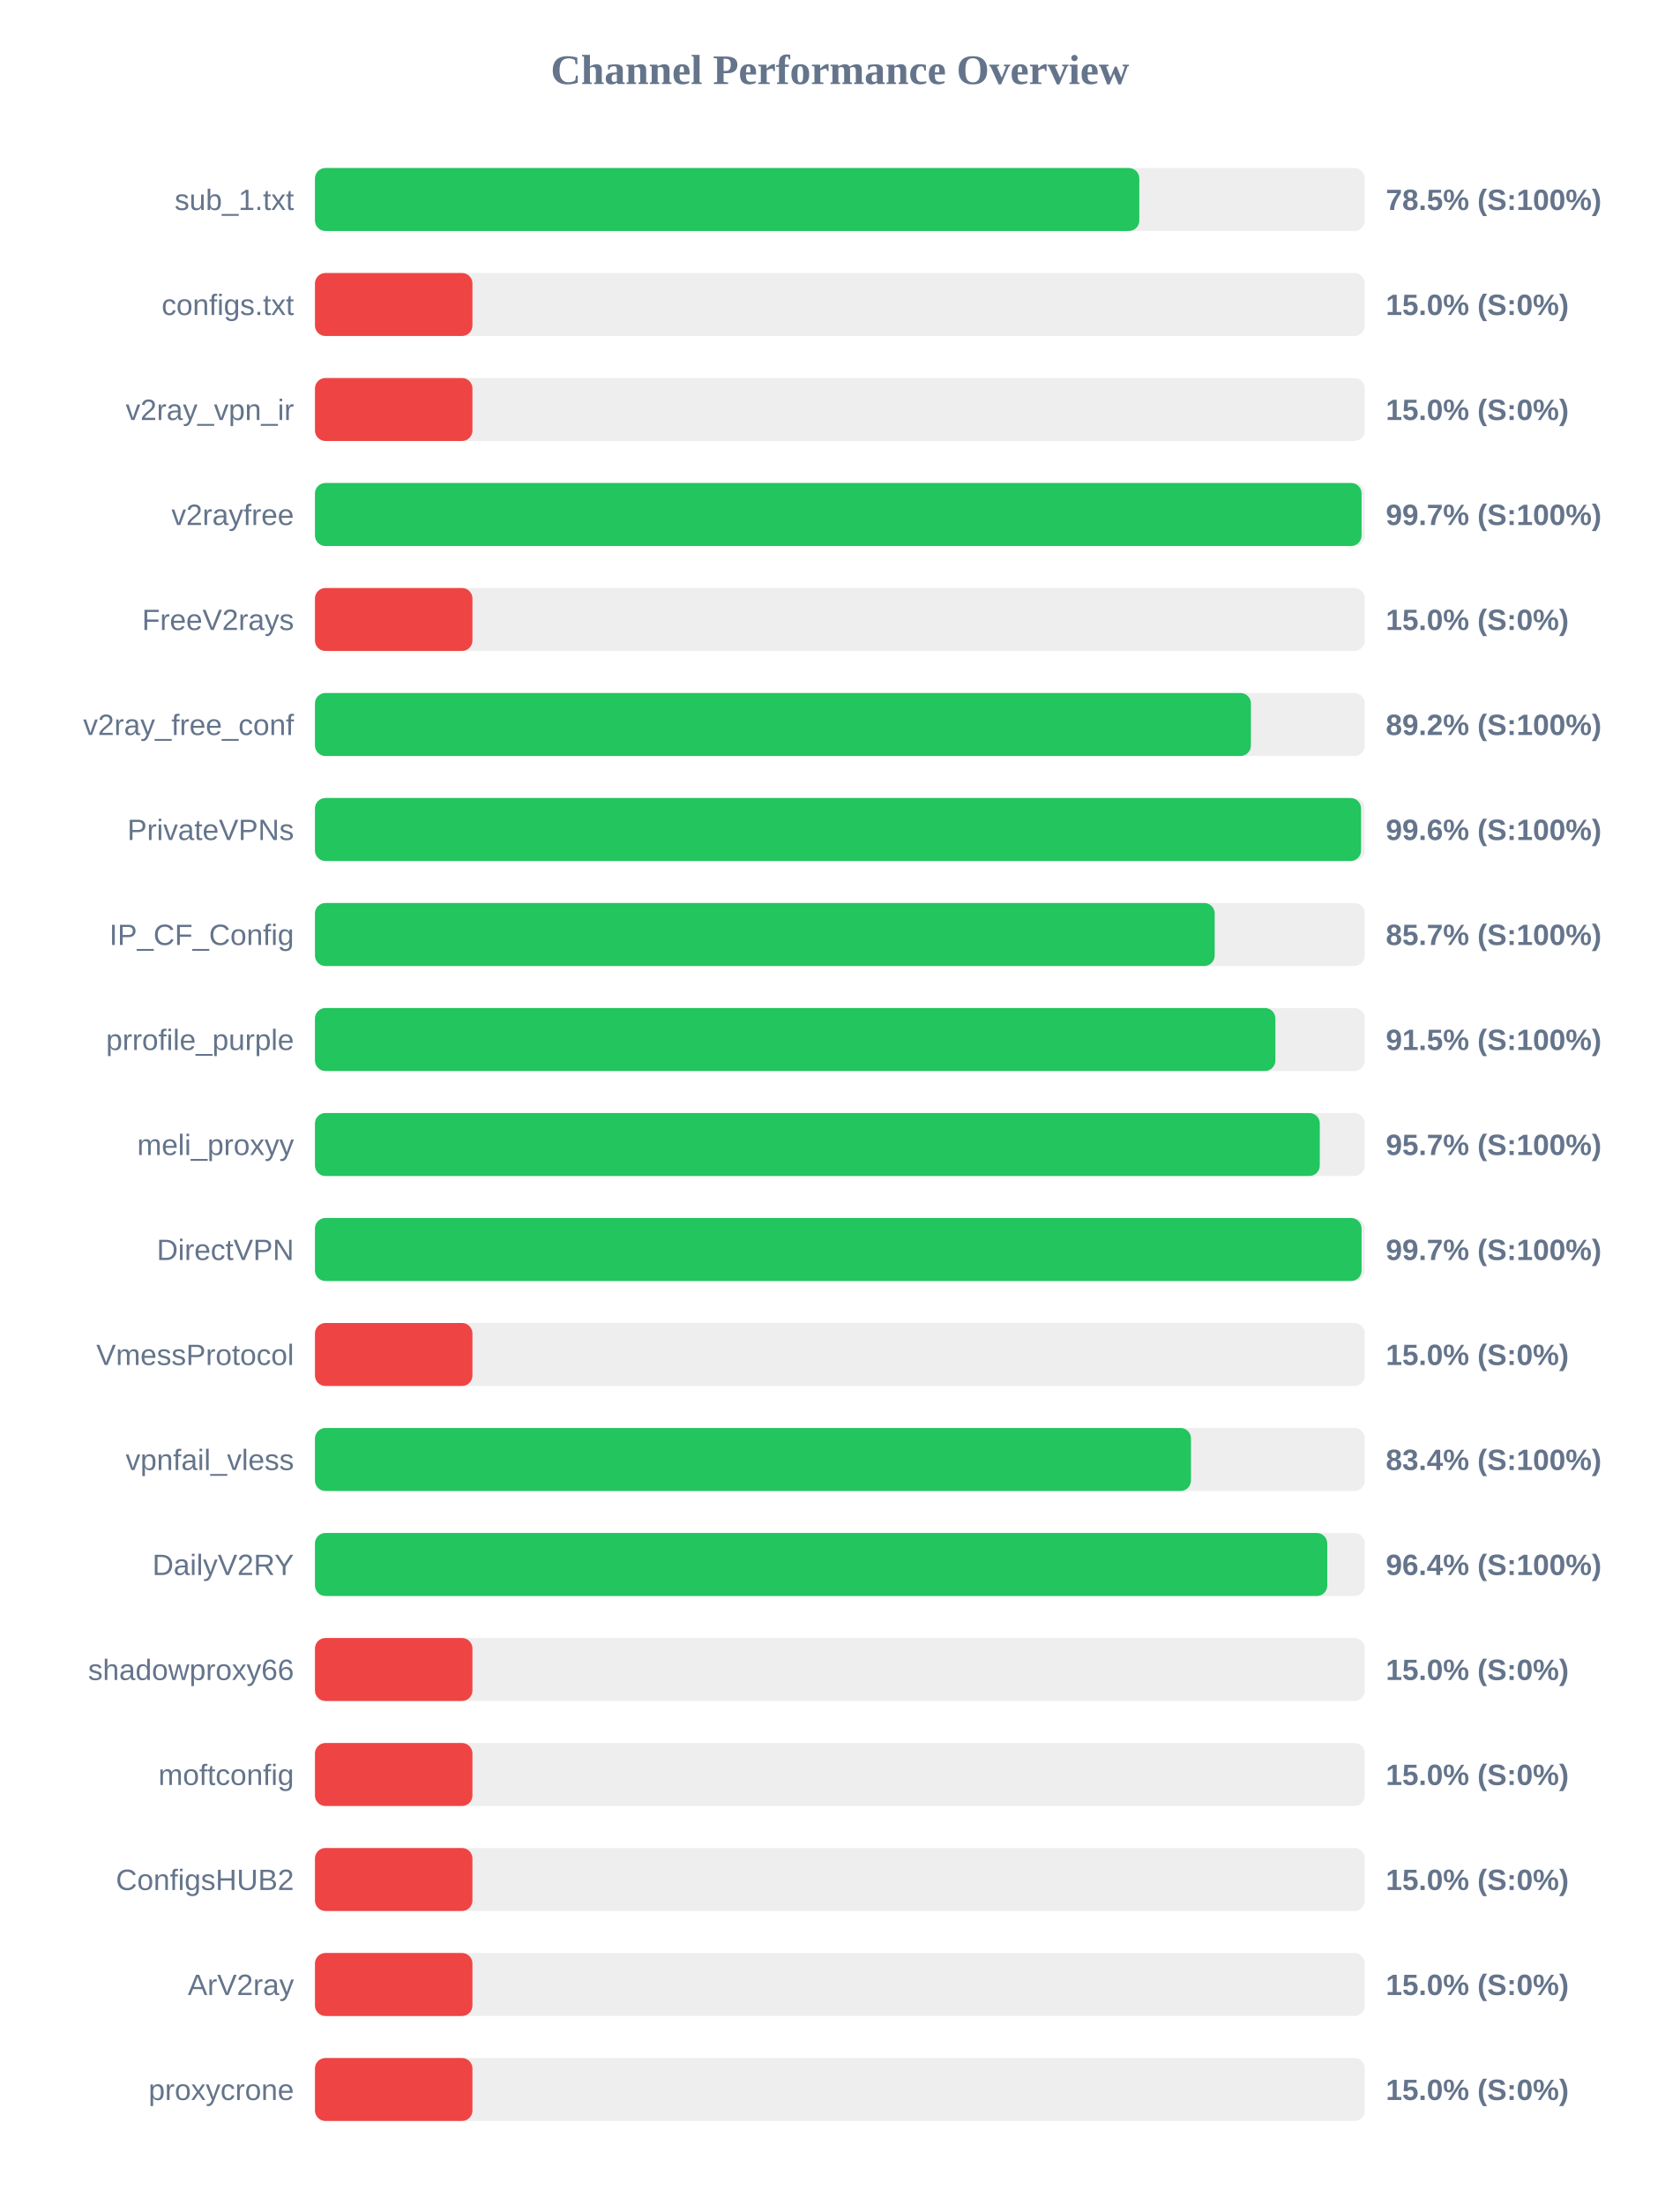
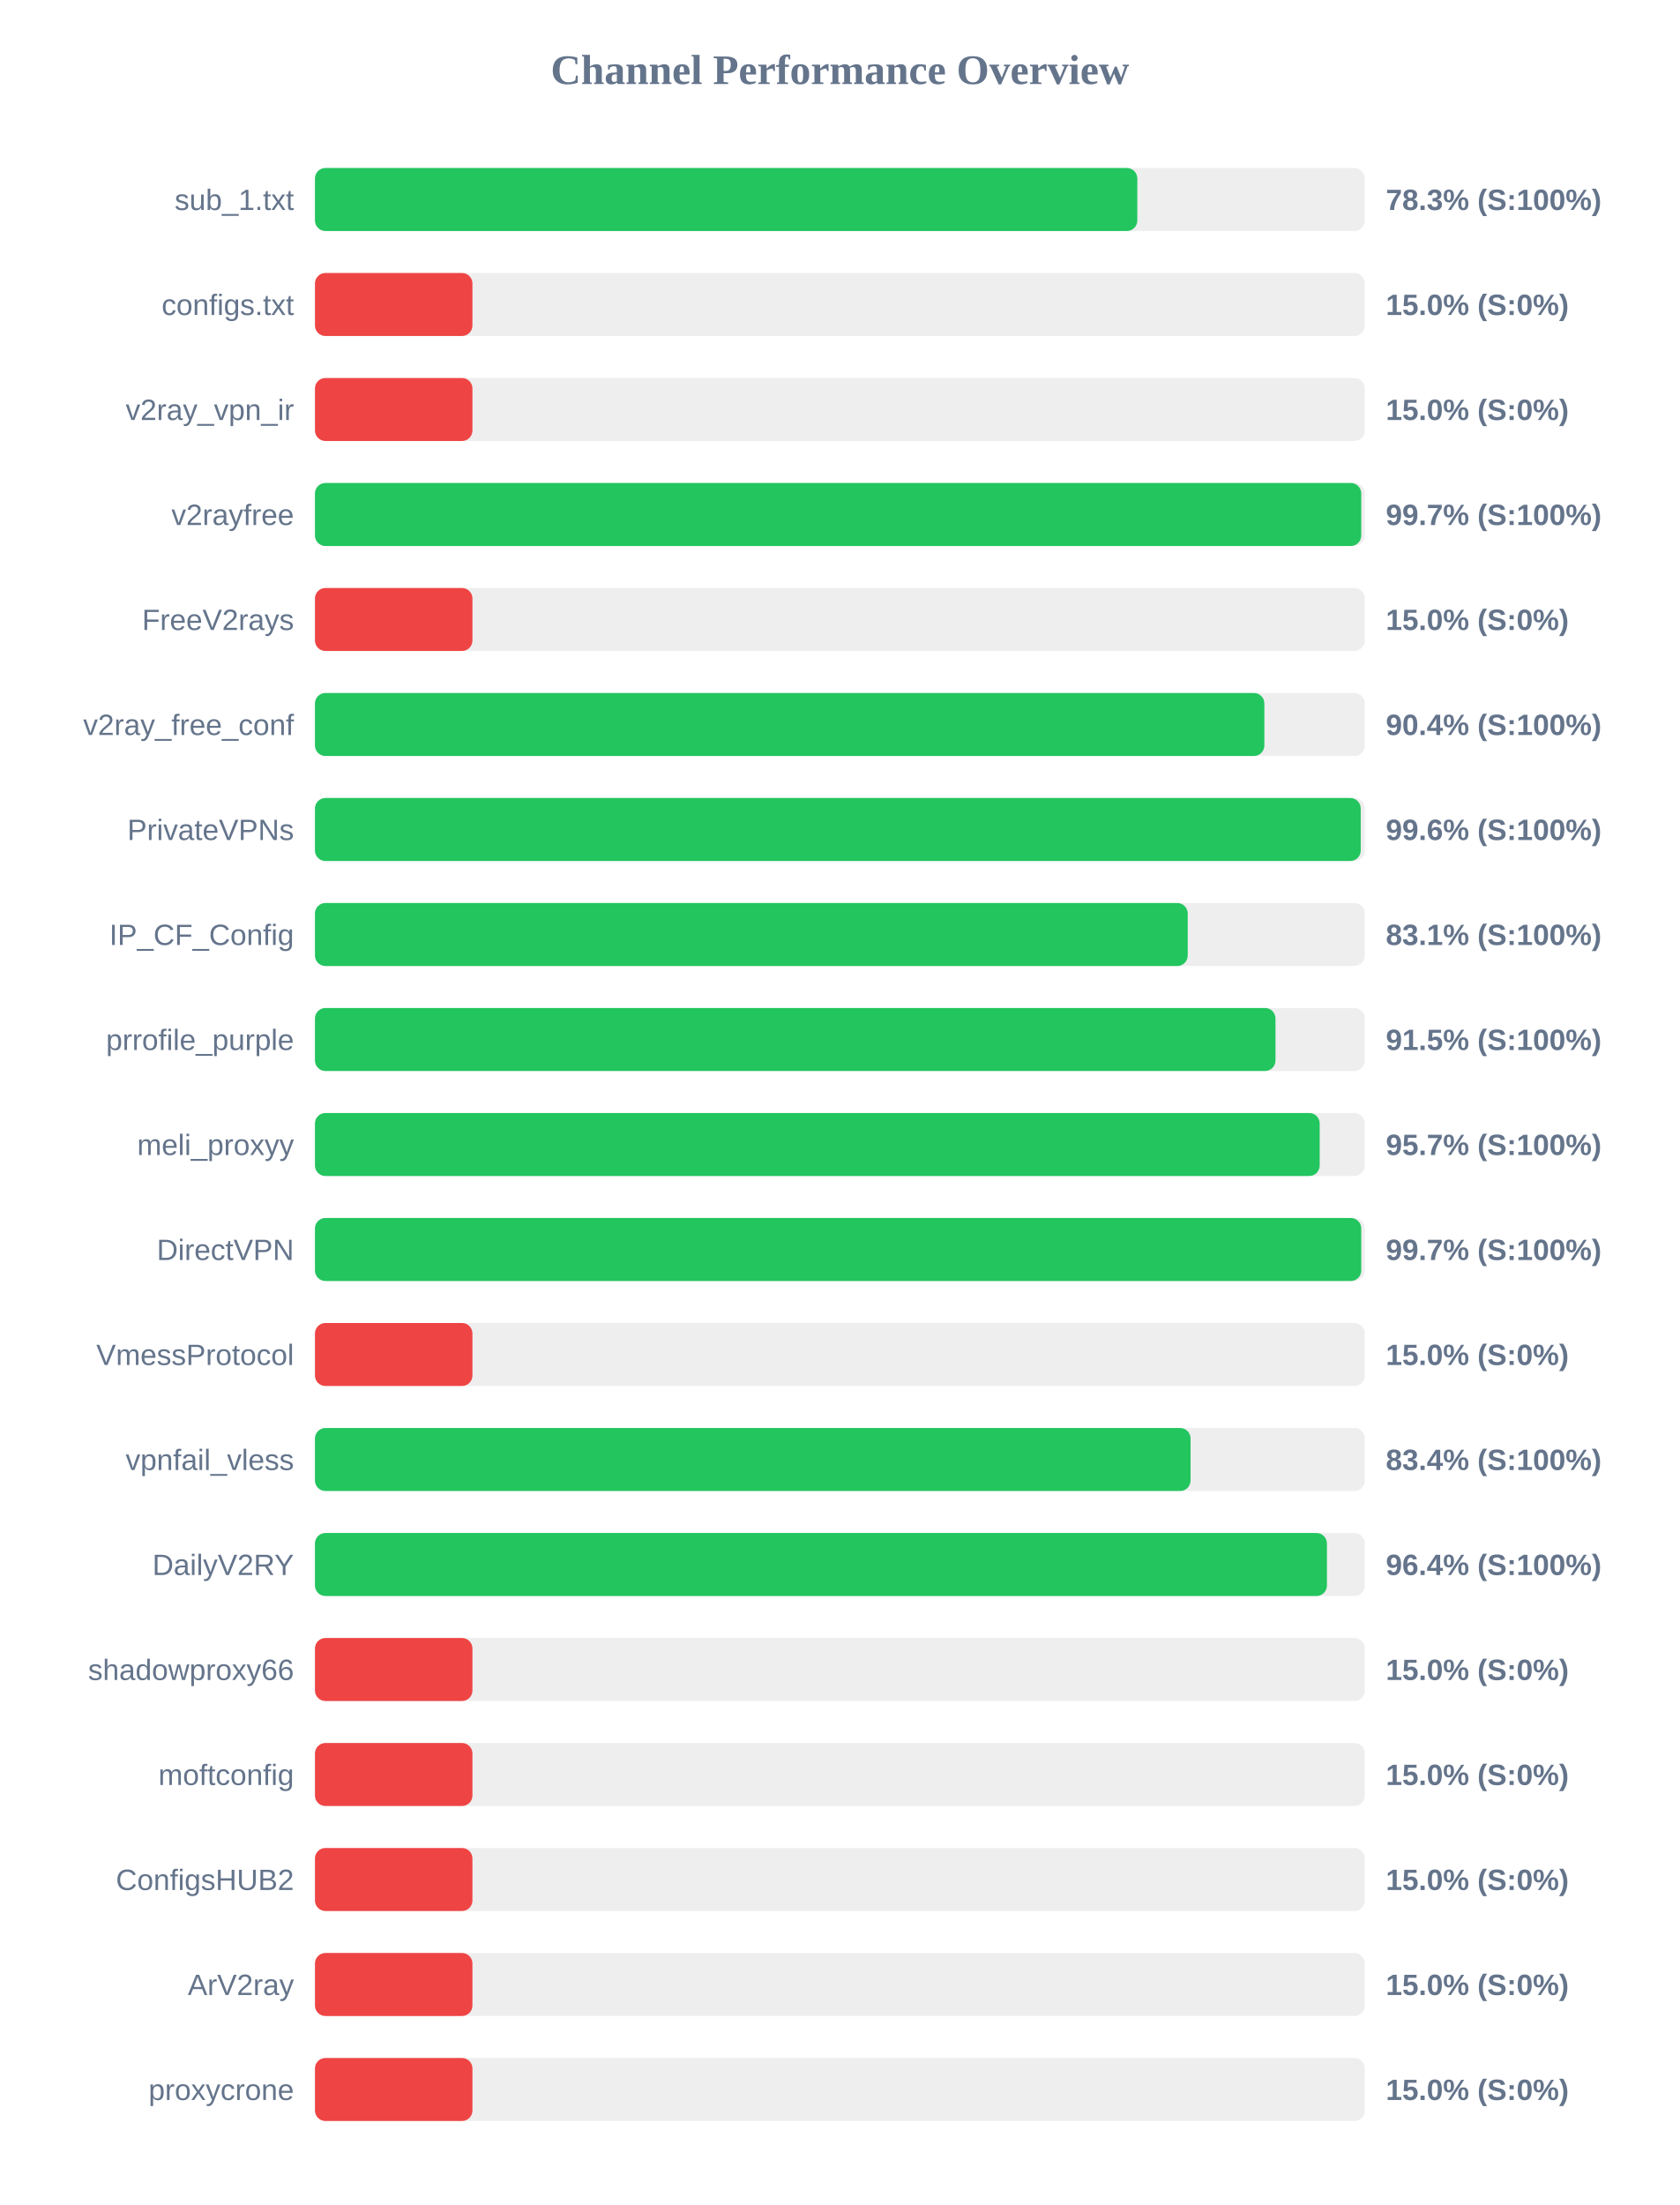
<svg xmlns="http://www.w3.org/2000/svg" width="800" height="1050" version="1.1">
  <style>
        .row { font: 14px Arial; fill: #64748b; }
        .score { font: bold 14px Arial; fill: #64748b; }
    </style>
  <text x="400" y="40" text-anchor="middle" font-size="20px" font-weight="bold" fill="#64748b">Channel Performance Overview</text>
  <rect x="150" y="80" width="500" height="30" fill="#eee" rx="5" />
-   <rect x="150" y="80" width="392.6" height="30" fill="#22c55e" rx="5" />
+   <rect x="150" y="80" width="391.65" height="30" fill="#22c55e" rx="5" />
  <text x="140" y="100" text-anchor="end" class="row">sub_1.txt</text>
-   <text x="660" y="100" text-anchor="start" class="score">78.5% (S:100%)</text>
+   <text x="660" y="100" text-anchor="start" class="score">78.3% (S:100%)</text>
  <rect x="150" y="130" width="500" height="30" fill="#eee" rx="5" />
  <rect x="150" y="130" width="75.0" height="30" fill="#ef4444" rx="5" />
  <text x="140" y="150" text-anchor="end" class="row">configs.txt</text>
  <text x="660" y="150" text-anchor="start" class="score">15.0% (S:0%)</text>
  <rect x="150" y="180" width="500" height="30" fill="#eee" rx="5" />
  <rect x="150" y="180" width="75.0" height="30" fill="#ef4444" rx="5" />
  <text x="140" y="200" text-anchor="end" class="row">v2ray_vpn_ir</text>
  <text x="660" y="200" text-anchor="start" class="score">15.0% (S:0%)</text>
  <rect x="150" y="230" width="500" height="30" fill="#eee" rx="5" />
-   <rect x="150" y="230" width="498.45" height="30" fill="#22c55e" rx="5" />
+   <rect x="150" y="230" width="498.3" height="30" fill="#22c55e" rx="5" />
  <text x="140" y="250" text-anchor="end" class="row">v2rayfree</text>
  <text x="660" y="250" text-anchor="start" class="score">99.7% (S:100%)</text>
  <rect x="150" y="280" width="500" height="30" fill="#eee" rx="5" />
  <rect x="150" y="280" width="75.0" height="30" fill="#ef4444" rx="5" />
  <text x="140" y="300" text-anchor="end" class="row">FreeV2rays</text>
  <text x="660" y="300" text-anchor="start" class="score">15.0% (S:0%)</text>
  <rect x="150" y="330" width="500" height="30" fill="#eee" rx="5" />
-   <rect x="150" y="330" width="445.75" height="30" fill="#22c55e" rx="5" />
+   <rect x="150" y="330" width="452.15" height="30" fill="#22c55e" rx="5" />
  <text x="140" y="350" text-anchor="end" class="row">v2ray_free_conf</text>
-   <text x="660" y="350" text-anchor="start" class="score">89.2% (S:100%)</text>
+   <text x="660" y="350" text-anchor="start" class="score">90.4% (S:100%)</text>
  <rect x="150" y="380" width="500" height="30" fill="#eee" rx="5" />
-   <rect x="150" y="380" width="498.2" height="30" fill="#22c55e" rx="5" />
+   <rect x="150" y="380" width="498.05" height="30" fill="#22c55e" rx="5" />
  <text x="140" y="400" text-anchor="end" class="row">PrivateVPNs</text>
  <text x="660" y="400" text-anchor="start" class="score">99.6% (S:100%)</text>
  <rect x="150" y="430" width="500" height="30" fill="#eee" rx="5" />
-   <rect x="150" y="430" width="428.5" height="30" fill="#22c55e" rx="5" />
+   <rect x="150" y="430" width="415.65" height="30" fill="#22c55e" rx="5" />
  <text x="140" y="450" text-anchor="end" class="row">IP_CF_Config</text>
-   <text x="660" y="450" text-anchor="start" class="score">85.7% (S:100%)</text>
+   <text x="660" y="450" text-anchor="start" class="score">83.1% (S:100%)</text>
  <rect x="150" y="480" width="500" height="30" fill="#eee" rx="5" />
-   <rect x="150" y="480" width="457.4" height="30" fill="#22c55e" rx="5" />
+   <rect x="150" y="480" width="457.45" height="30" fill="#22c55e" rx="5" />
  <text x="140" y="500" text-anchor="end" class="row">prrofile_purple</text>
  <text x="660" y="500" text-anchor="start" class="score">91.5% (S:100%)</text>
  <rect x="150" y="530" width="500" height="30" fill="#eee" rx="5" />
-   <rect x="150" y="530" width="478.55" height="30" fill="#22c55e" rx="5" />
+   <rect x="150" y="530" width="478.5" height="30" fill="#22c55e" rx="5" />
  <text x="140" y="550" text-anchor="end" class="row">meli_proxyy</text>
  <text x="660" y="550" text-anchor="start" class="score">95.7% (S:100%)</text>
  <rect x="150" y="580" width="500" height="30" fill="#eee" rx="5" />
-   <rect x="150" y="580" width="498.45" height="30" fill="#22c55e" rx="5" />
+   <rect x="150" y="580" width="498.3" height="30" fill="#22c55e" rx="5" />
  <text x="140" y="600" text-anchor="end" class="row">DirectVPN</text>
  <text x="660" y="600" text-anchor="start" class="score">99.7% (S:100%)</text>
  <rect x="150" y="630" width="500" height="30" fill="#eee" rx="5" />
  <rect x="150" y="630" width="75.0" height="30" fill="#ef4444" rx="5" />
  <text x="140" y="650" text-anchor="end" class="row">VmessProtocol</text>
  <text x="660" y="650" text-anchor="start" class="score">15.0% (S:0%)</text>
  <rect x="150" y="680" width="500" height="30" fill="#eee" rx="5" />
-   <rect x="150" y="680" width="417.2" height="30" fill="#22c55e" rx="5" />
+   <rect x="150" y="680" width="417.0" height="30" fill="#22c55e" rx="5" />
  <text x="140" y="700" text-anchor="end" class="row">vpnfail_vless</text>
  <text x="660" y="700" text-anchor="start" class="score">83.4% (S:100%)</text>
  <rect x="150" y="730" width="500" height="30" fill="#eee" rx="5" />
-   <rect x="150" y="730" width="482.1" height="30" fill="#22c55e" rx="5" />
+   <rect x="150" y="730" width="481.95" height="30" fill="#22c55e" rx="5" />
  <text x="140" y="750" text-anchor="end" class="row">DailyV2RY</text>
  <text x="660" y="750" text-anchor="start" class="score">96.4% (S:100%)</text>
  <rect x="150" y="780" width="500" height="30" fill="#eee" rx="5" />
  <rect x="150" y="780" width="75.0" height="30" fill="#ef4444" rx="5" />
  <text x="140" y="800" text-anchor="end" class="row">shadowproxy66</text>
  <text x="660" y="800" text-anchor="start" class="score">15.0% (S:0%)</text>
  <rect x="150" y="830" width="500" height="30" fill="#eee" rx="5" />
  <rect x="150" y="830" width="75.0" height="30" fill="#ef4444" rx="5" />
  <text x="140" y="850" text-anchor="end" class="row">moftconfig</text>
  <text x="660" y="850" text-anchor="start" class="score">15.0% (S:0%)</text>
  <rect x="150" y="880" width="500" height="30" fill="#eee" rx="5" />
  <rect x="150" y="880" width="75.0" height="30" fill="#ef4444" rx="5" />
  <text x="140" y="900" text-anchor="end" class="row">ConfigsHUB2</text>
  <text x="660" y="900" text-anchor="start" class="score">15.0% (S:0%)</text>
  <rect x="150" y="930" width="500" height="30" fill="#eee" rx="5" />
  <rect x="150" y="930" width="75.0" height="30" fill="#ef4444" rx="5" />
  <text x="140" y="950" text-anchor="end" class="row">ArV2ray</text>
  <text x="660" y="950" text-anchor="start" class="score">15.0% (S:0%)</text>
  <rect x="150" y="980" width="500" height="30" fill="#eee" rx="5" />
  <rect x="150" y="980" width="75.0" height="30" fill="#ef4444" rx="5" />
  <text x="140" y="1000" text-anchor="end" class="row">proxycrone</text>
  <text x="660" y="1000" text-anchor="start" class="score">15.0% (S:0%)</text>
</svg>
